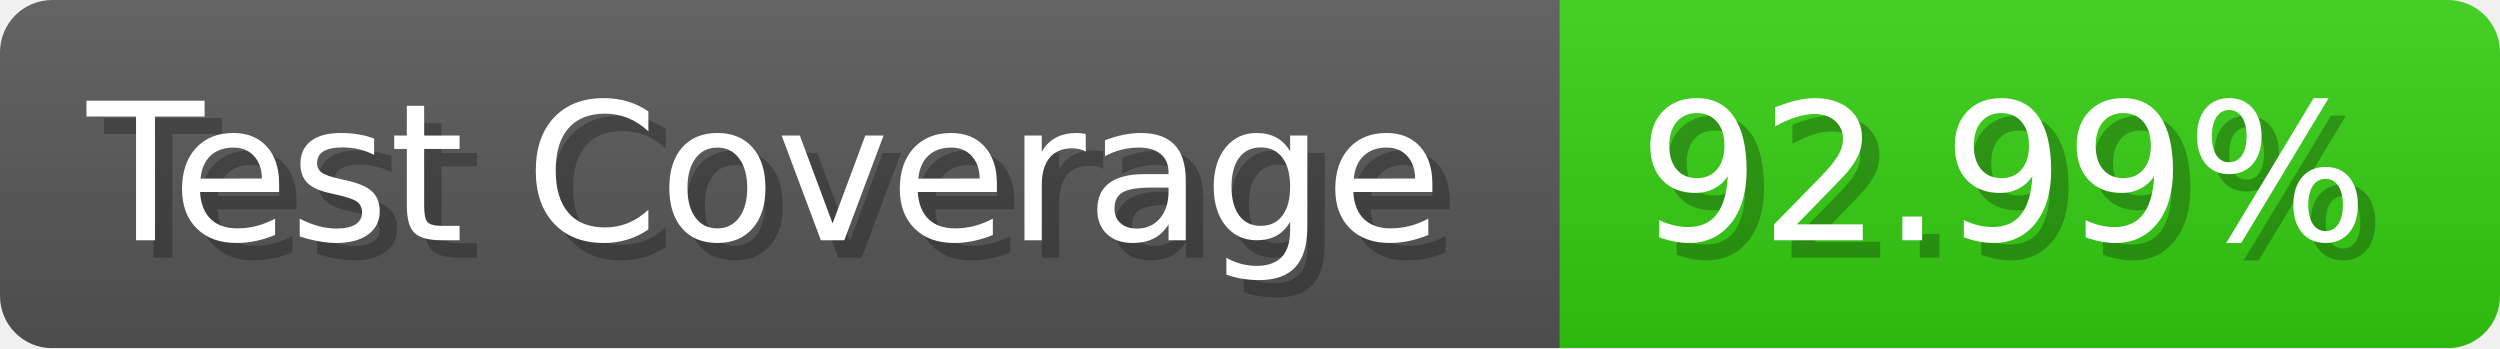
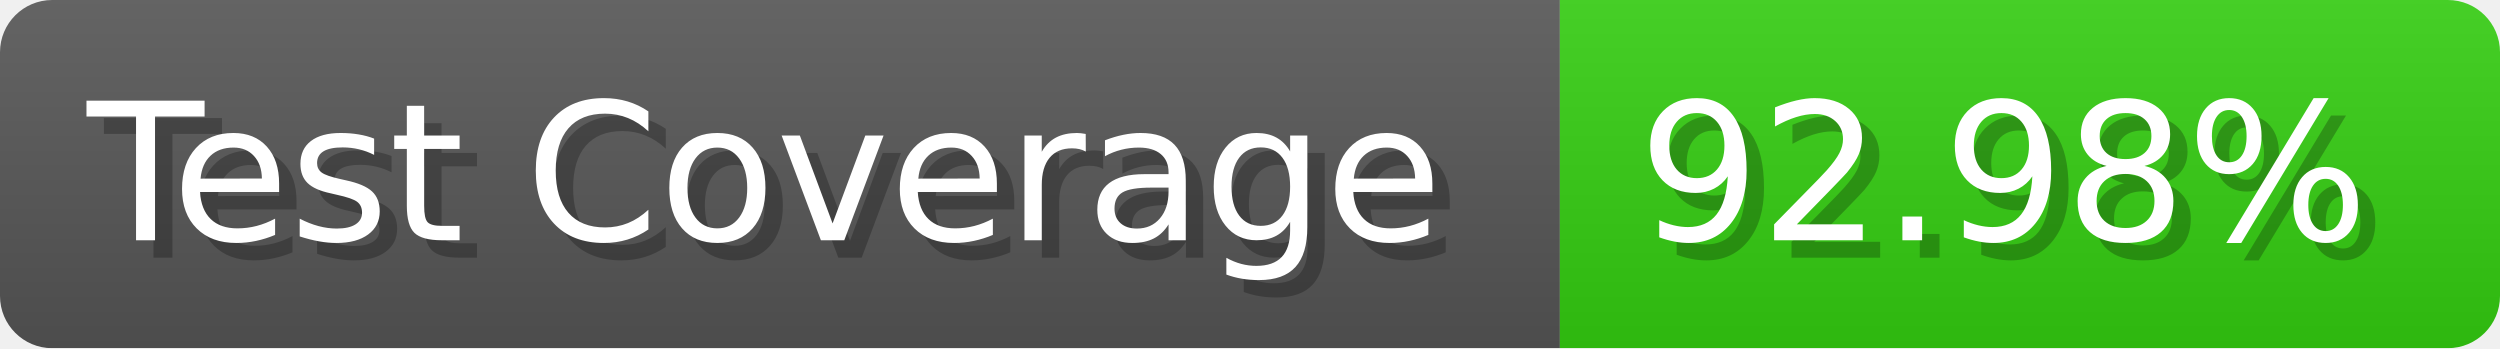
- <svg xmlns="http://www.w3.org/2000/svg" width="143.6" height="20" viewBox="0 0 1436 200" role="img" aria-label="Test Coverage: 92.99%">
+ <svg xmlns="http://www.w3.org/2000/svg" width="143.6" height="20" viewBox="0 0 1436 200" role="img" aria-label="Test Coverage: 92.98%">
  <linearGradient id="a" x2="0" y2="100%">
    <stop offset="0" stop-opacity=".1" stop-color="#EEE" />
    <stop offset="1" stop-opacity=".1" />
  </linearGradient>
  <mask id="m">
    <rect width="1436" height="200" rx="30" fill="#FFF" />
  </mask>
  <g mask="url(#m)">
    <rect width="896" height="200" fill="#555" />
    <rect width="540" height="200" fill="#3C1" x="896" />
    <rect width="1436" height="200" fill="url(#a)" />
  </g>
  <g aria-hidden="true" fill="#fff" text-anchor="start" font-family="Verdana,DejaVu Sans,sans-serif" font-size="110">
    <text x="60" y="148" textLength="796" fill="#000" opacity="0.25">Test Coverage</text>
    <text x="50" y="138" textLength="796">Test Coverage</text>
-     <text x="951" y="148" textLength="440" fill="#000" opacity="0.25">92.99%</text>
-     <text x="941" y="138" textLength="440">92.99%</text>
+     <text x="951" y="148" textLength="440" fill="#000" opacity="0.25">92.98%</text>
+     <text x="941" y="138" textLength="440">92.98%</text>
  </g>
</svg>
